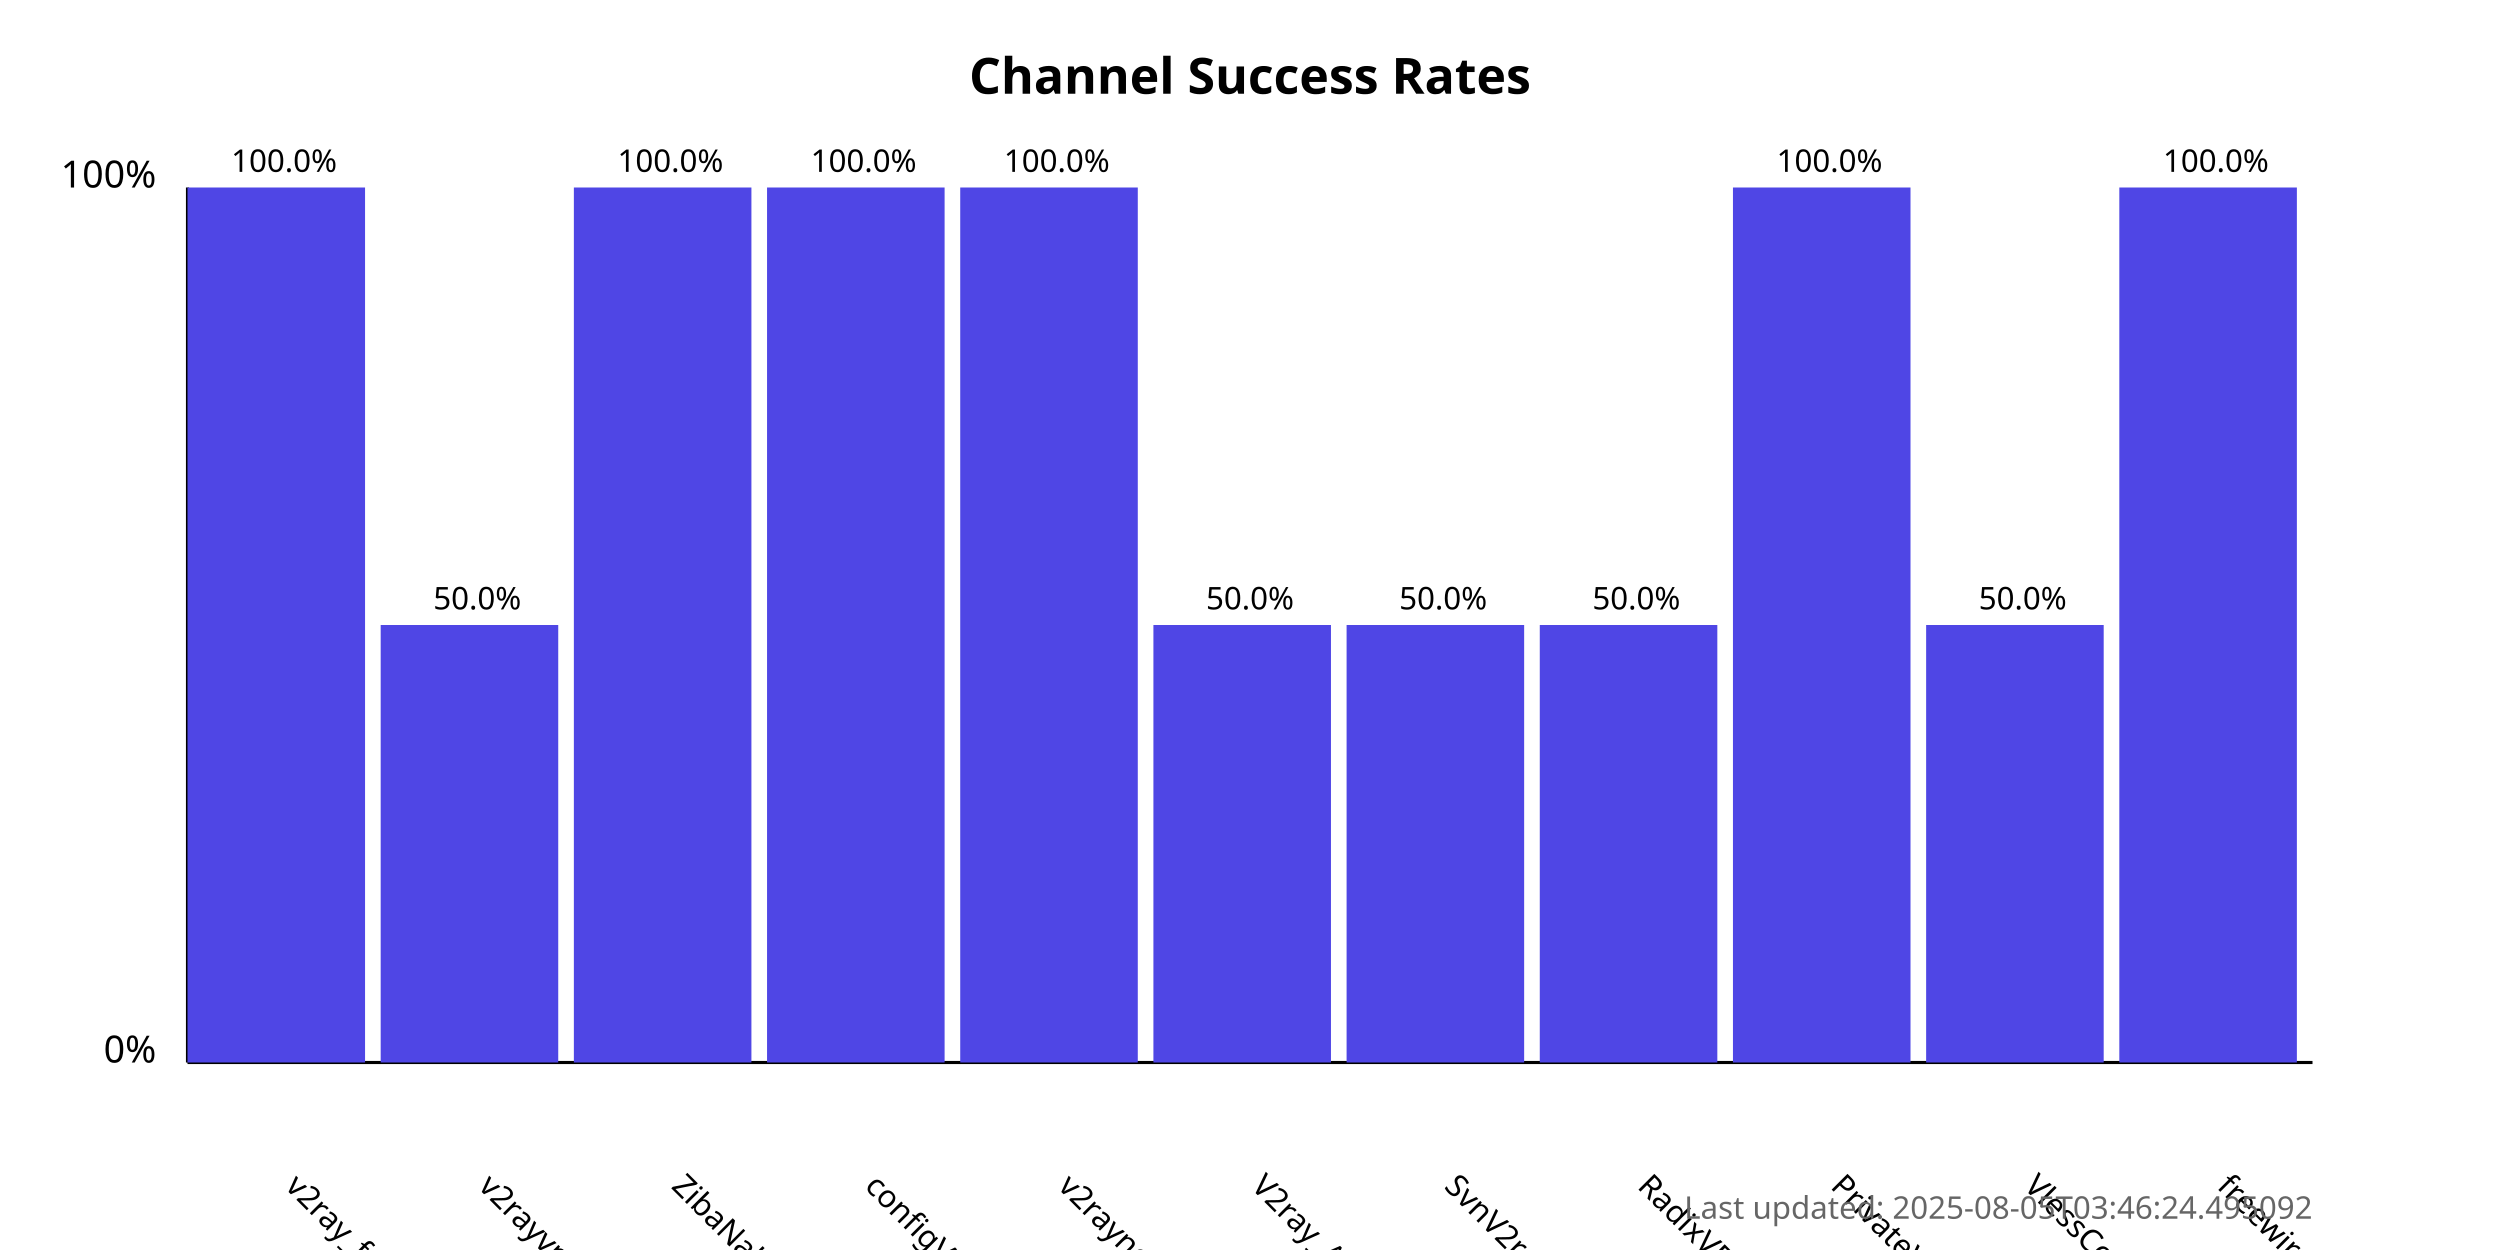
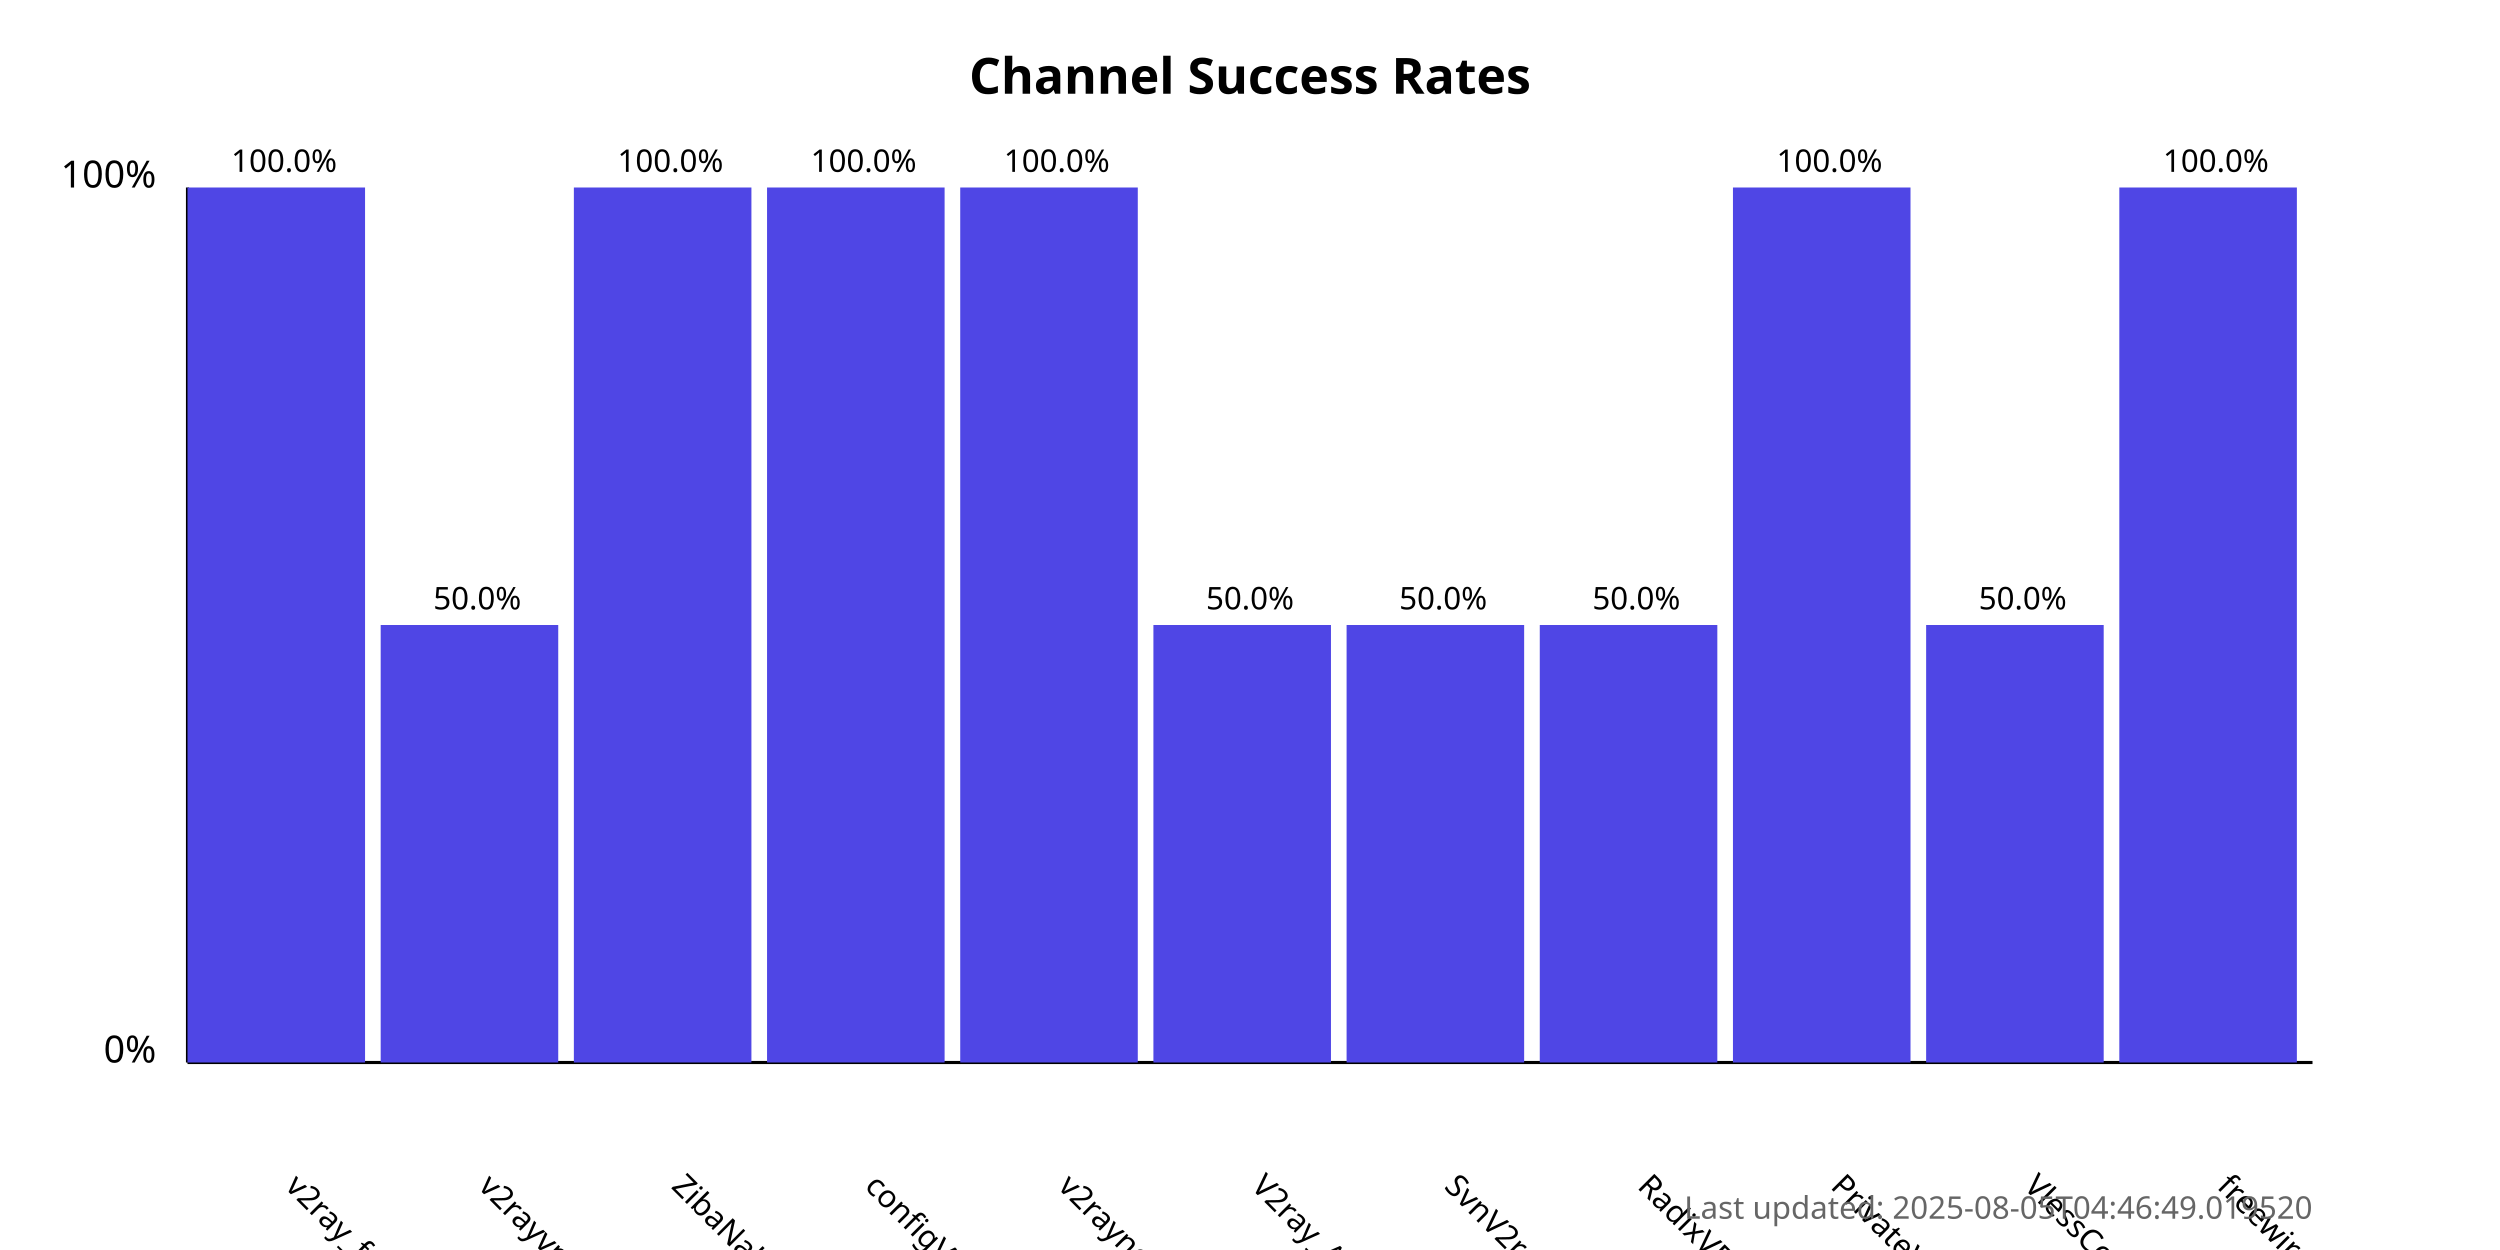
<svg xmlns="http://www.w3.org/2000/svg" width="800" height="400">
  <style>
            .chart-title { font: bold 16px sans-serif; }
            .axis-label { font: 12px sans-serif; }
            .tick-label { font: 10px sans-serif; }
            .bar { fill: #4f46e5; }
            .bar:hover { fill: #6366f1; }
            .timestamp { font: 10px sans-serif; fill: #666; }
        </style>
  <text x="400.0" y="30" text-anchor="middle" class="chart-title">
            Channel Success Rates
        </text>
  <line x1="60" y1="340" x2="60" y2="60" stroke="black" stroke-width="1" />
  <line x1="60" y1="340" x2="740" y2="340" stroke="black" stroke-width="1" />
  <text x="50" y="340" text-anchor="end" class="axis-label">0%</text>
  <text x="50" y="60" text-anchor="end" class="axis-label">100%</text>
  <g>
    <rect x="60" y="60.0" width="56.818" height="280.0" class="bar" />
    <text x="90.909" y="380" transform="rotate(45, 90.90909, 380)" text-anchor="start" class="tick-label">
                v2ray_free_conf
            </text>
    <text x="90.909" y="55.0" text-anchor="middle" class="tick-label">
                100.0%
            </text>
  </g>
  <g>
    <rect x="121.818" y="200.0" width="56.818" height="140.0" class="bar" />
    <text x="152.727" y="380" transform="rotate(45, 152.7273, 380)" text-anchor="start" class="tick-label">
                v2rayvpno
            </text>
    <text x="152.727" y="195.0" text-anchor="middle" class="tick-label">
                50.0%
            </text>
  </g>
  <g>
    <rect x="183.636" y="60.0" width="56.818" height="280.0" class="bar" />
    <text x="214.545" y="380" transform="rotate(45, 214.5455, 380)" text-anchor="start" class="tick-label">
                ZibaNabz
            </text>
    <text x="214.545" y="55.0" text-anchor="middle" class="tick-label">
                100.0%
            </text>
  </g>
  <g>
    <rect x="245.455" y="60.0" width="56.818" height="280.0" class="bar" />
    <text x="276.364" y="380" transform="rotate(45, 276.3636, 380)" text-anchor="start" class="tick-label">
                configV2rayForFree
            </text>
    <text x="276.364" y="55.0" text-anchor="middle" class="tick-label">
                100.0%
            </text>
  </g>
  <g>
    <rect x="307.273" y="60.0" width="56.818" height="280.0" class="bar" />
    <text x="338.182" y="380" transform="rotate(45, 338.1818, 380)" text-anchor="start" class="tick-label">
                v2rayngvpn
            </text>
    <text x="338.182" y="55.0" text-anchor="middle" class="tick-label">
                100.0%
            </text>
  </g>
  <g>
    <rect x="369.091" y="200.0" width="56.818" height="140.0" class="bar" />
    <text x="400.0" y="380" transform="rotate(45, 400.0, 380)" text-anchor="start" class="tick-label">
                V2ray_Alpha
            </text>
    <text x="400.0" y="195.0" text-anchor="middle" class="tick-label">
                50.0%
            </text>
  </g>
  <g>
    <rect x="430.909" y="200.0" width="56.818" height="140.0" class="bar" />
    <text x="461.818" y="380" transform="rotate(45, 461.8182, 380)" text-anchor="start" class="tick-label">
                SvnV2ray
            </text>
    <text x="461.818" y="195.0" text-anchor="middle" class="tick-label">
                50.0%
            </text>
  </g>
  <g>
    <rect x="492.727" y="200.0" width="56.818" height="140.0" class="bar" />
    <text x="523.636" y="380" transform="rotate(45, 523.6364, 380)" text-anchor="start" class="tick-label">
                RadixVPN
            </text>
    <text x="523.636" y="195.0" text-anchor="middle" class="tick-label">
                50.0%
            </text>
  </g>
  <g>
    <rect x="554.545" y="60.0" width="56.818" height="280.0" class="bar" />
    <text x="585.455" y="380" transform="rotate(45, 585.4545, 380)" text-anchor="start" class="tick-label">
                PrivateVPNs
            </text>
    <text x="585.455" y="55.0" text-anchor="middle" class="tick-label">
                100.0%
            </text>
  </g>
  <g>
    <rect x="616.364" y="200.0" width="56.818" height="140.0" class="bar" />
    <text x="647.273" y="380" transform="rotate(45, 647.2727, 380)" text-anchor="start" class="tick-label">
                VlessConfig
            </text>
    <text x="647.273" y="195.0" text-anchor="middle" class="tick-label">
                50.0%
            </text>
  </g>
  <g>
    <rect x="678.182" y="60.0" width="56.818" height="280.0" class="bar" />
    <text x="709.091" y="380" transform="rotate(45, 709.0909, 380)" text-anchor="start" class="tick-label">
                freewireguard
            </text>
    <text x="709.091" y="55.0" text-anchor="middle" class="tick-label">
                100.0%
            </text>
  </g>
  <text x="740" y="390" text-anchor="end" class="timestamp">
-             Last updated: 2025-08-05T03:46:24.495092
+             Last updated: 2025-08-05T04:46:49.019520
        </text>
</svg>
